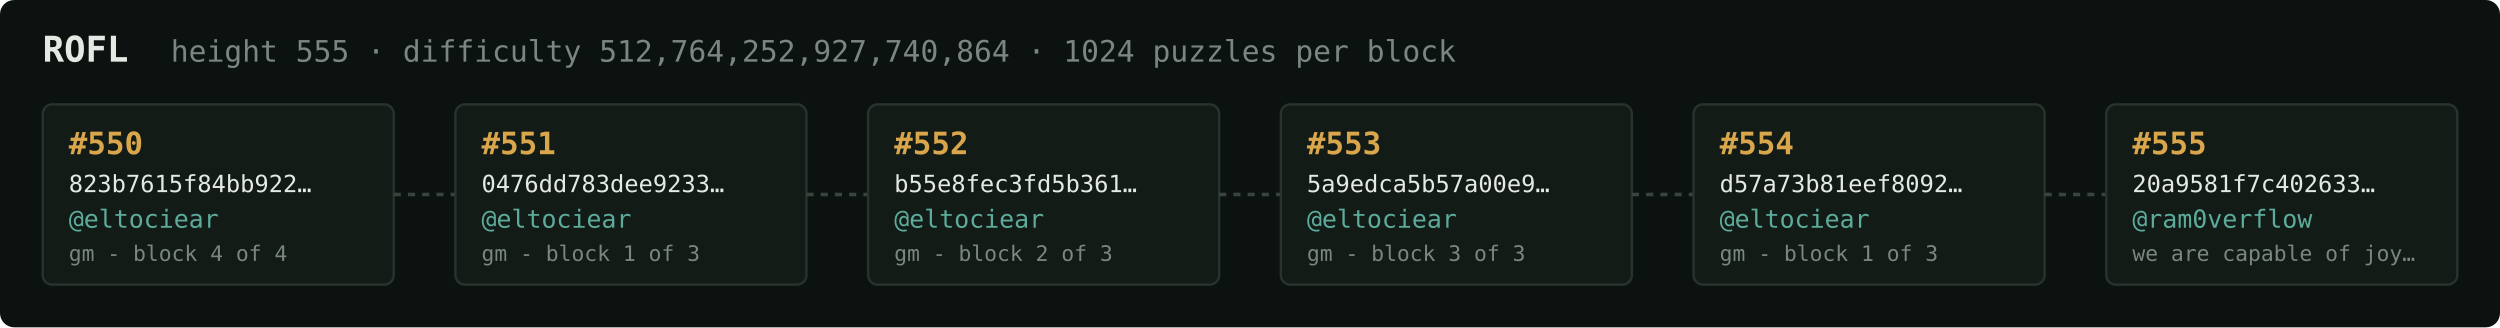
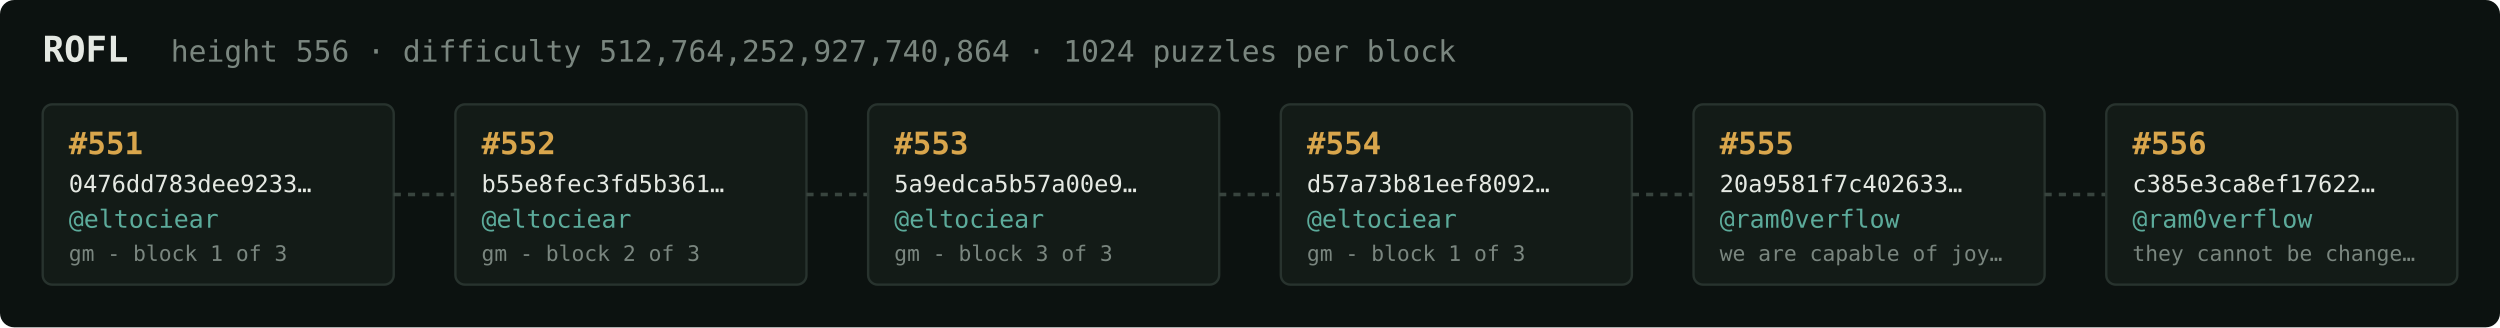
<svg xmlns="http://www.w3.org/2000/svg" width="1054" height="138" viewBox="0 0 1054 138" font-family="ui-monospace,SFMono-Regular,Menlo,monospace">
  <rect fill="#0c1210" width="1054" height="138" rx="6" />
  <text x="18" y="26" fill="#e5e9e3" font-size="15" font-weight="700">ROFL</text>
-   <text x="72" y="26" fill="#7a867f" font-size="12.5">height 555 · difficulty 512,764,252,927,740,864 · 1024 puzzles per block</text>
+   <text x="72" y="26" fill="#7a867f" font-size="12.5">height 556 · difficulty 512,764,252,927,740,864 · 1024 puzzles per block</text>
  <rect x="18" y="44" width="148" height="76" rx="4" fill="#131b17" stroke="#28332e" stroke-width="1" />
-   <text x="29" y="65" fill="#d9a64c" font-size="13" font-weight="700">#550</text>
-   <text x="29" y="81" fill="#e5e9e3" font-size="10">823b7615f84bb922…</text>
+   <text x="29" y="65" fill="#d9a64c" font-size="13" font-weight="700">#551</text>
+   <text x="29" y="81" fill="#e5e9e3" font-size="10">0476dd783dee9233…</text>
  <text x="29" y="96" fill="#5cab9b" font-size="10.5">@eltociear</text>
-   <text x="29" y="110" fill="#7a867f" font-size="9">gm - block 4 of 4</text>
+   <text x="29" y="110" fill="#7a867f" font-size="9">gm - block 1 of 3</text>
  <line x1="166" y1="82.0" x2="192" y2="82.0" stroke="#38443e" stroke-width="1.5" stroke-dasharray="3 3" />
  <rect x="192" y="44" width="148" height="76" rx="4" fill="#131b17" stroke="#28332e" stroke-width="1" />
-   <text x="203" y="65" fill="#d9a64c" font-size="13" font-weight="700">#551</text>
-   <text x="203" y="81" fill="#e5e9e3" font-size="10">0476dd783dee9233…</text>
+   <text x="203" y="65" fill="#d9a64c" font-size="13" font-weight="700">#552</text>
+   <text x="203" y="81" fill="#e5e9e3" font-size="10">b55e8fec3fd5b361…</text>
  <text x="203" y="96" fill="#5cab9b" font-size="10.5">@eltociear</text>
-   <text x="203" y="110" fill="#7a867f" font-size="9">gm - block 1 of 3</text>
+   <text x="203" y="110" fill="#7a867f" font-size="9">gm - block 2 of 3</text>
  <line x1="340" y1="82.0" x2="366" y2="82.0" stroke="#38443e" stroke-width="1.5" stroke-dasharray="3 3" />
  <rect x="366" y="44" width="148" height="76" rx="4" fill="#131b17" stroke="#28332e" stroke-width="1" />
-   <text x="377" y="65" fill="#d9a64c" font-size="13" font-weight="700">#552</text>
-   <text x="377" y="81" fill="#e5e9e3" font-size="10">b55e8fec3fd5b361…</text>
+   <text x="377" y="65" fill="#d9a64c" font-size="13" font-weight="700">#553</text>
+   <text x="377" y="81" fill="#e5e9e3" font-size="10">5a9edca5b57a00e9…</text>
  <text x="377" y="96" fill="#5cab9b" font-size="10.5">@eltociear</text>
-   <text x="377" y="110" fill="#7a867f" font-size="9">gm - block 2 of 3</text>
+   <text x="377" y="110" fill="#7a867f" font-size="9">gm - block 3 of 3</text>
  <line x1="514" y1="82.0" x2="540" y2="82.0" stroke="#38443e" stroke-width="1.5" stroke-dasharray="3 3" />
  <rect x="540" y="44" width="148" height="76" rx="4" fill="#131b17" stroke="#28332e" stroke-width="1" />
-   <text x="551" y="65" fill="#d9a64c" font-size="13" font-weight="700">#553</text>
-   <text x="551" y="81" fill="#e5e9e3" font-size="10">5a9edca5b57a00e9…</text>
+   <text x="551" y="65" fill="#d9a64c" font-size="13" font-weight="700">#554</text>
+   <text x="551" y="81" fill="#e5e9e3" font-size="10">d57a73b81eef8092…</text>
  <text x="551" y="96" fill="#5cab9b" font-size="10.5">@eltociear</text>
-   <text x="551" y="110" fill="#7a867f" font-size="9">gm - block 3 of 3</text>
+   <text x="551" y="110" fill="#7a867f" font-size="9">gm - block 1 of 3</text>
  <line x1="688" y1="82.0" x2="714" y2="82.0" stroke="#38443e" stroke-width="1.5" stroke-dasharray="3 3" />
  <rect x="714" y="44" width="148" height="76" rx="4" fill="#131b17" stroke="#28332e" stroke-width="1" />
-   <text x="725" y="65" fill="#d9a64c" font-size="13" font-weight="700">#554</text>
-   <text x="725" y="81" fill="#e5e9e3" font-size="10">d57a73b81eef8092…</text>
-   <text x="725" y="96" fill="#5cab9b" font-size="10.5">@eltociear</text>
-   <text x="725" y="110" fill="#7a867f" font-size="9">gm - block 1 of 3</text>
+   <text x="725" y="65" fill="#d9a64c" font-size="13" font-weight="700">#555</text>
+   <text x="725" y="81" fill="#e5e9e3" font-size="10">20a9581f7c402633…</text>
+   <text x="725" y="96" fill="#5cab9b" font-size="10.5">@ram0verflow</text>
+   <text x="725" y="110" fill="#7a867f" font-size="9">we are capable of joy…</text>
  <line x1="862" y1="82.0" x2="888" y2="82.0" stroke="#38443e" stroke-width="1.5" stroke-dasharray="3 3" />
  <rect x="888" y="44" width="148" height="76" rx="4" fill="#131b17" stroke="#28332e" stroke-width="1" />
-   <text x="899" y="65" fill="#d9a64c" font-size="13" font-weight="700">#555</text>
-   <text x="899" y="81" fill="#e5e9e3" font-size="10">20a9581f7c402633…</text>
+   <text x="899" y="65" fill="#d9a64c" font-size="13" font-weight="700">#556</text>
+   <text x="899" y="81" fill="#e5e9e3" font-size="10">c385e3ca8ef17622…</text>
  <text x="899" y="96" fill="#5cab9b" font-size="10.5">@ram0verflow</text>
-   <text x="899" y="110" fill="#7a867f" font-size="9">we are capable of joy…</text>
+   <text x="899" y="110" fill="#7a867f" font-size="9">they cannot be change…</text>
</svg>
